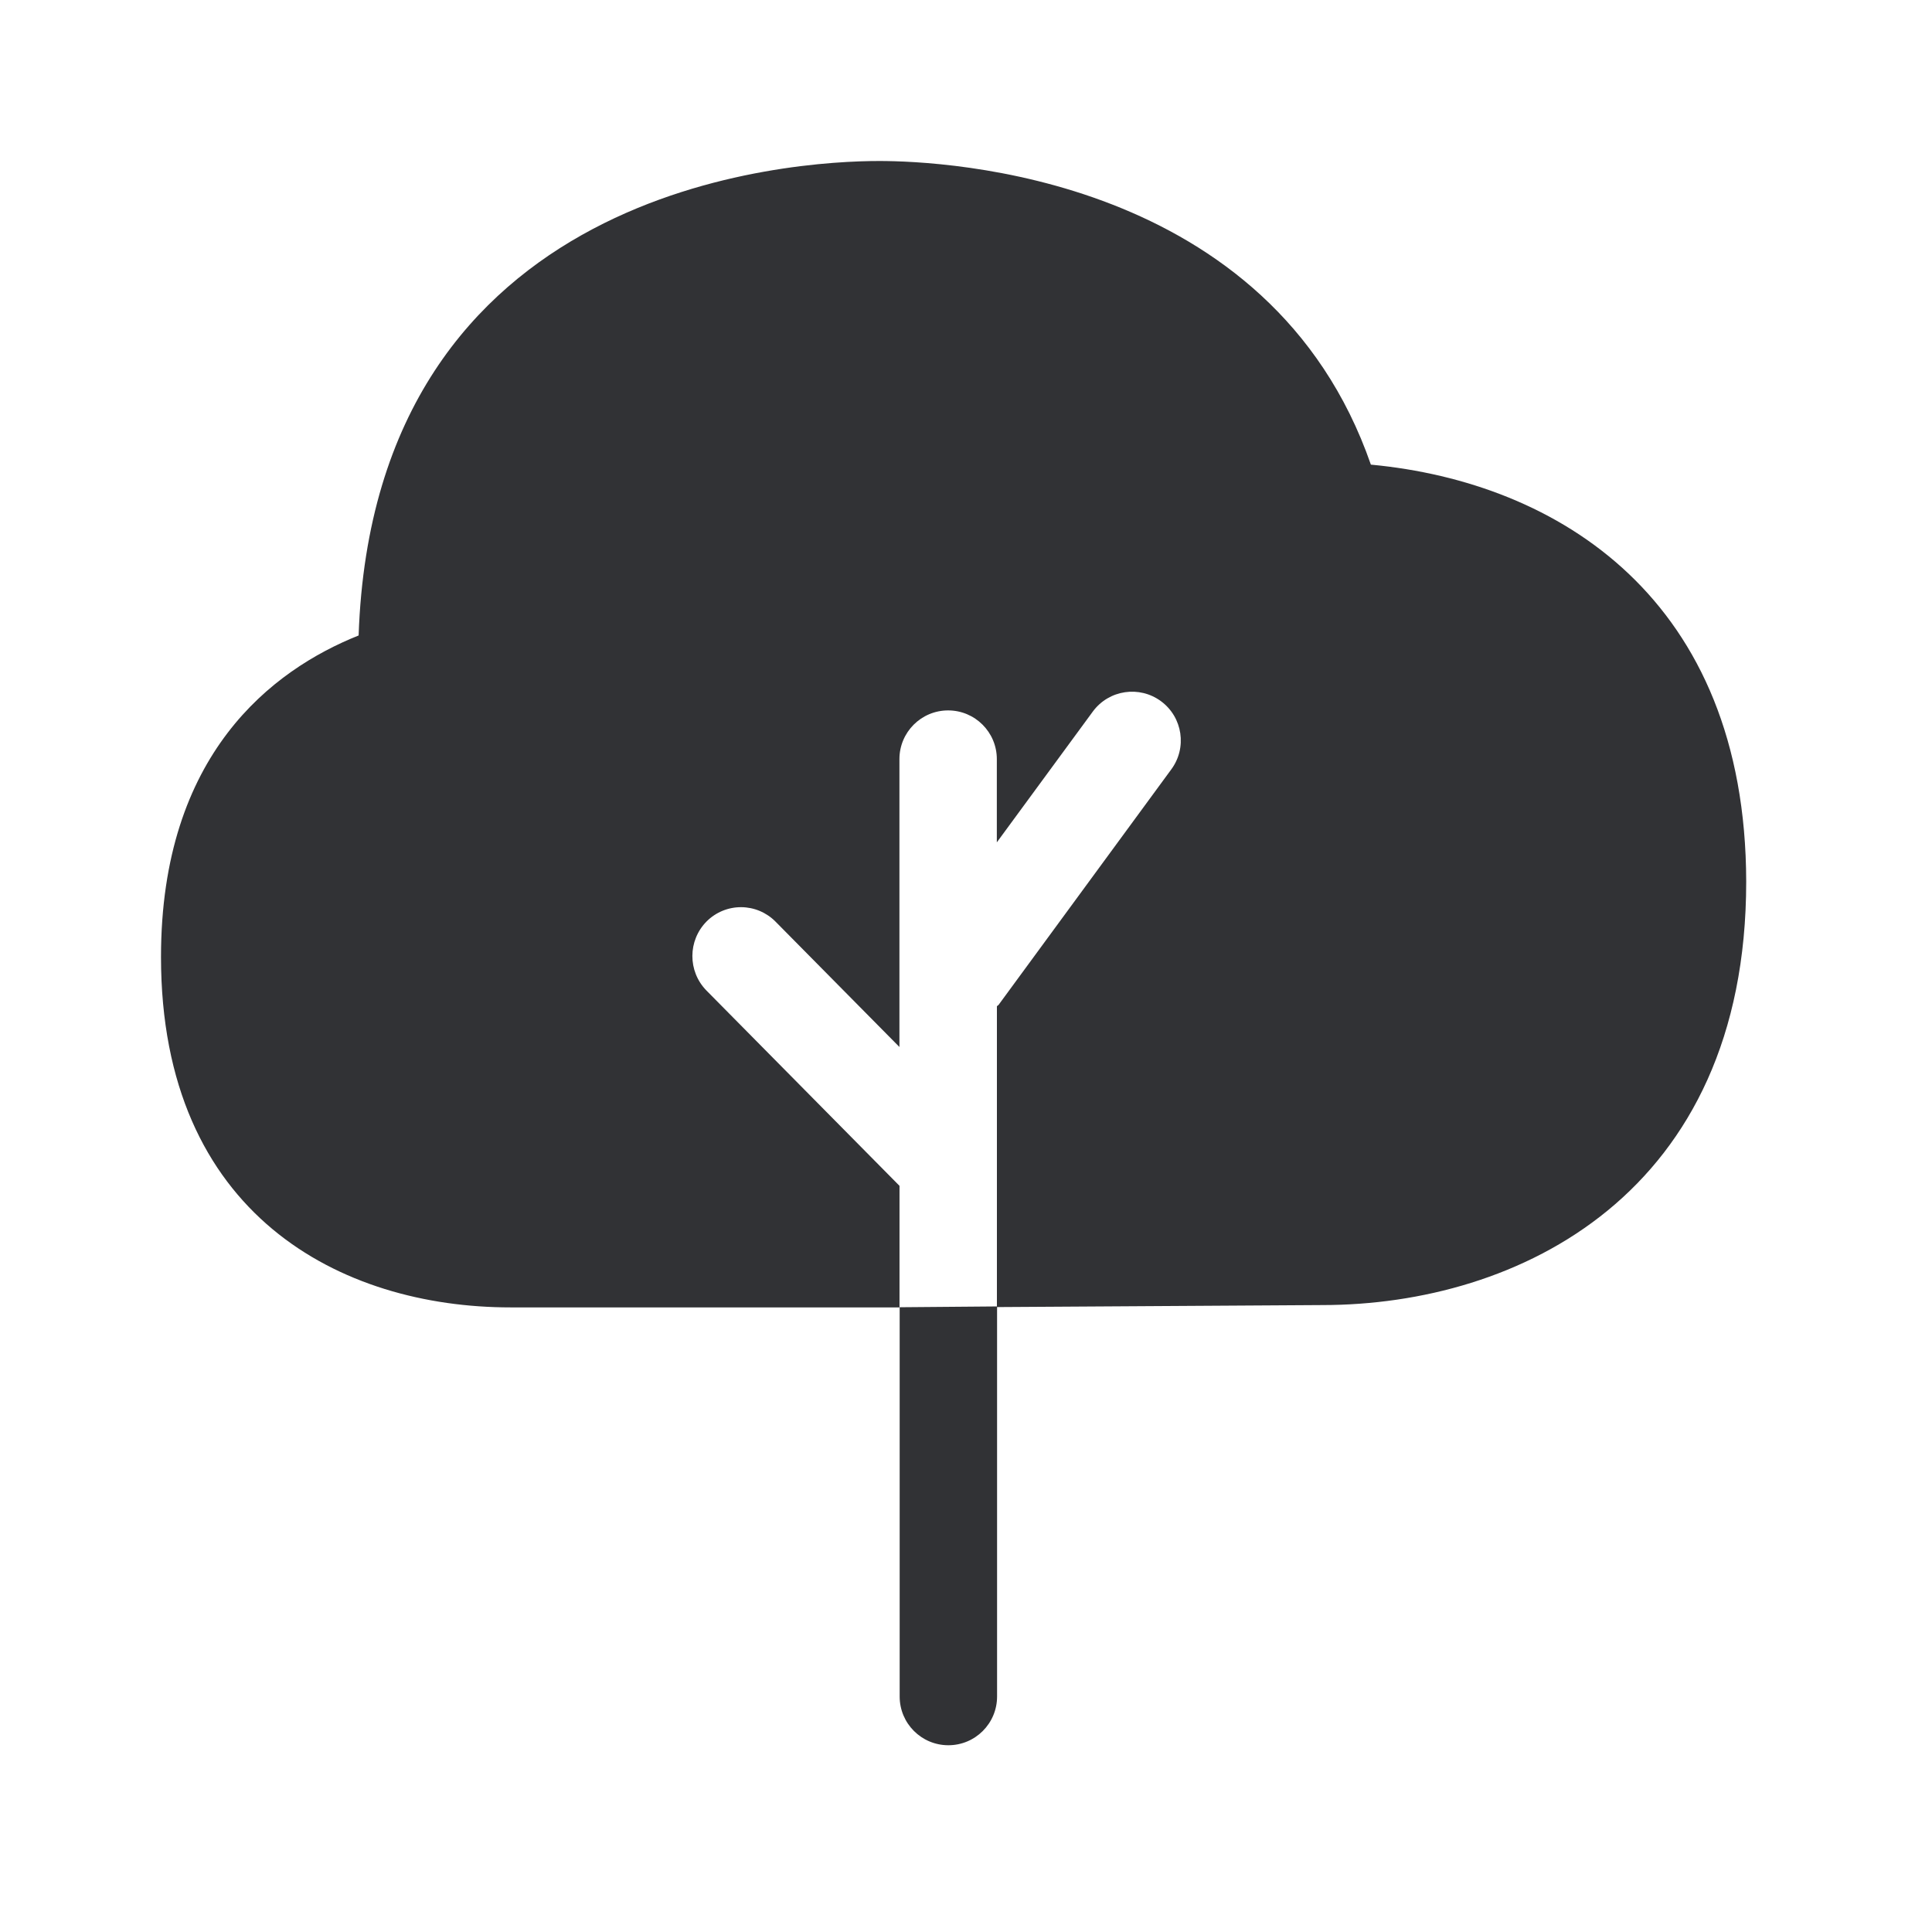
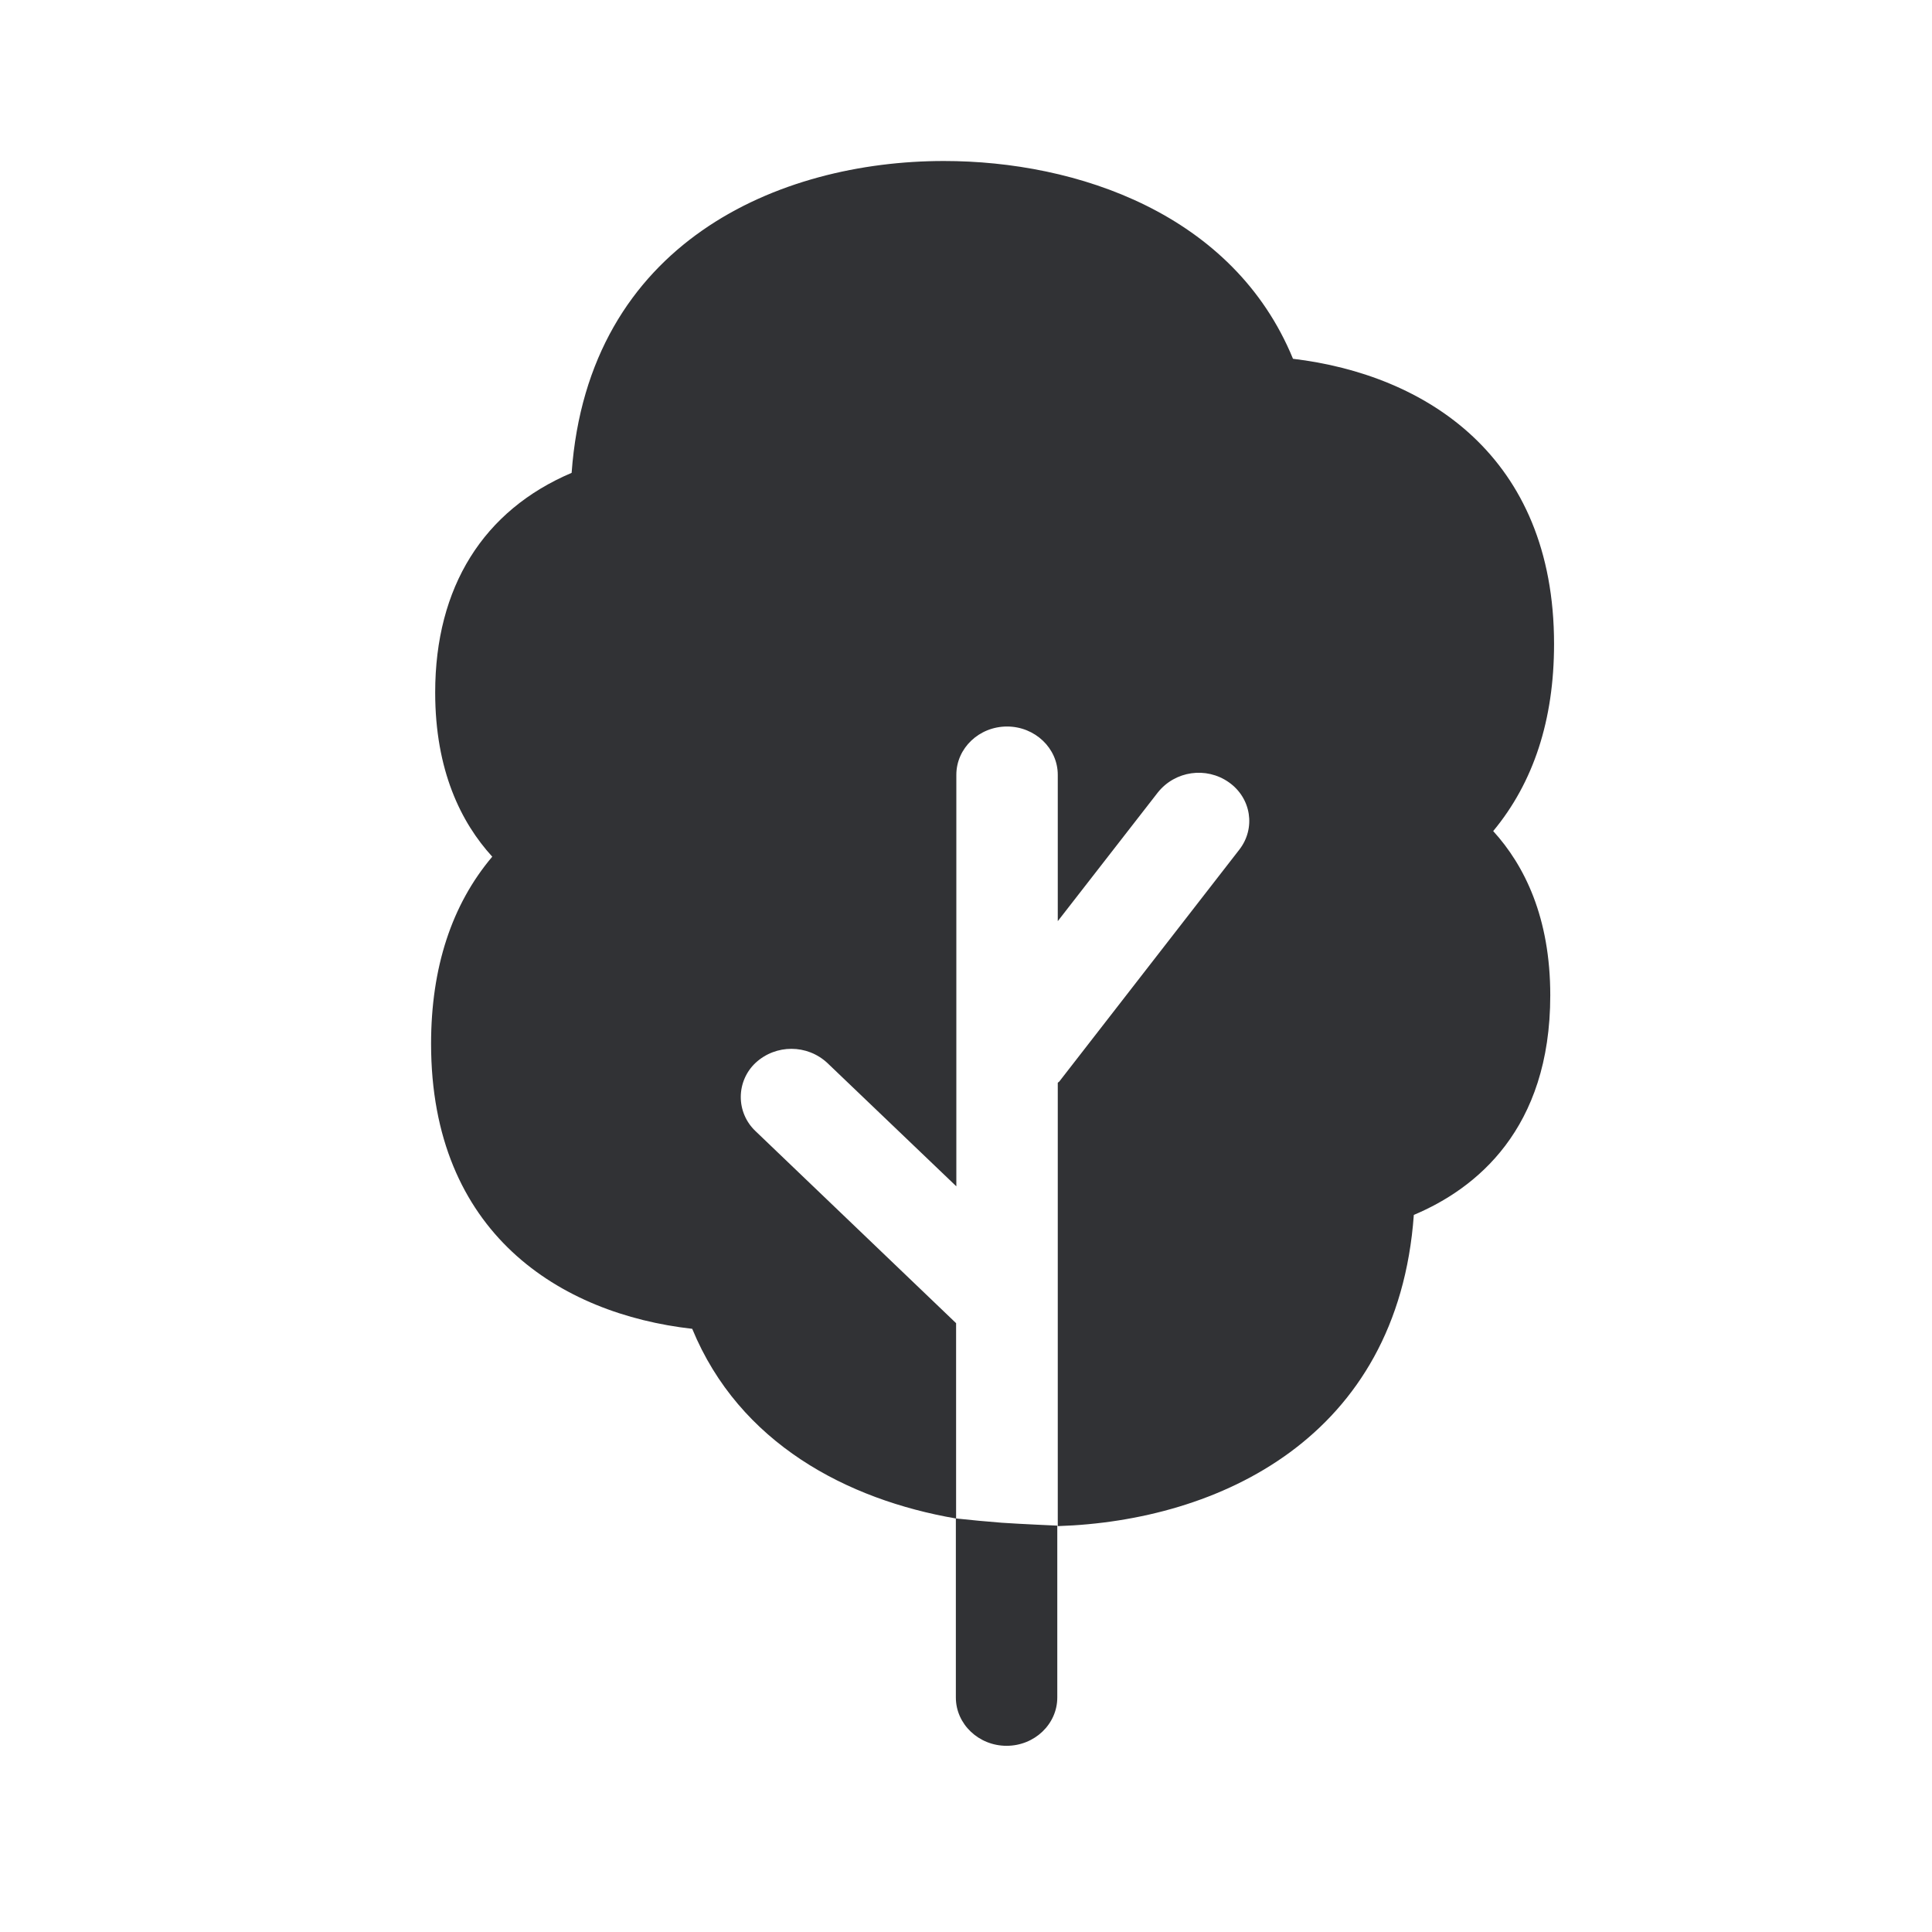
<svg xmlns="http://www.w3.org/2000/svg" width="24" height="24">
-   <path d="M17.03 5.773C15.785 2.185 11.746 2 10.923 2c-1.062 0-6.275.289-6.468 5.894C3.384 8.322 2 9.367 2 11.888c0 3.21 2.244 4.353 4.342 4.353h4.832v-1.51l-2.398-2.426a.612.612 0 0 1 .003-.86.603.603 0 0 1 .854.003l1.54 1.558V9.43a.605.605 0 1 1 1.21 0v1.034l1.194-1.627a.605.605 0 1 1 .972.722l-2.143 2.922c-.005.008-.017.011-.022.02v3.728l-1.208.01v4.836a.605.605 0 1 0 1.21 0v-4.838l4.04-.025c2.431 0 5.266-1.378 5.266-5.26-.006-3.51-2.333-4.961-4.661-5.18" fill="#313235" fill-rule="nonzero" />
+   <path d="M19.305 8c0-2.339-1.602-3.347-3.243-3.543C15.322 2.655 13.378 2 11.725 2 9.681 2 7.308 3.008 7.101 5.874c-1.095.465-1.695 1.417-1.695 2.728 0 .967.32 1.614.709 2.04-.504.596-.76 1.378-.76 2.324 0 2.353 1.603 3.356 3.244 3.541.586 1.423 1.925 2.123 3.275 2.356v2.224c0 .33.283.6.63.6.348 0 .63-.27.63-.6v-2.135s-.459-.02-.689-.036a18.929 18.929 0 0 1-.568-.053v-2.426L9.384 14.05a.582.582 0 0 1 .003-.848.656.656 0 0 1 .89.002l1.603 1.533V9.625c0-.33.282-.6.63-.6.347 0 .63.27.63.6v1.818l1.244-1.6a.65.65 0 0 1 .88-.126c.28.196.338.572.131.838l-2.233 2.876c-.005.009-.016.012-.022.02v5.507c1.997-.064 4.224-1.095 4.423-3.866.77-.324 1.695-1.061 1.695-2.728 0-.966-.32-1.613-.709-2.04.501-.604.756-1.38.756-2.324" fill="#313235" fill-rule="nonzero" />
</svg>
